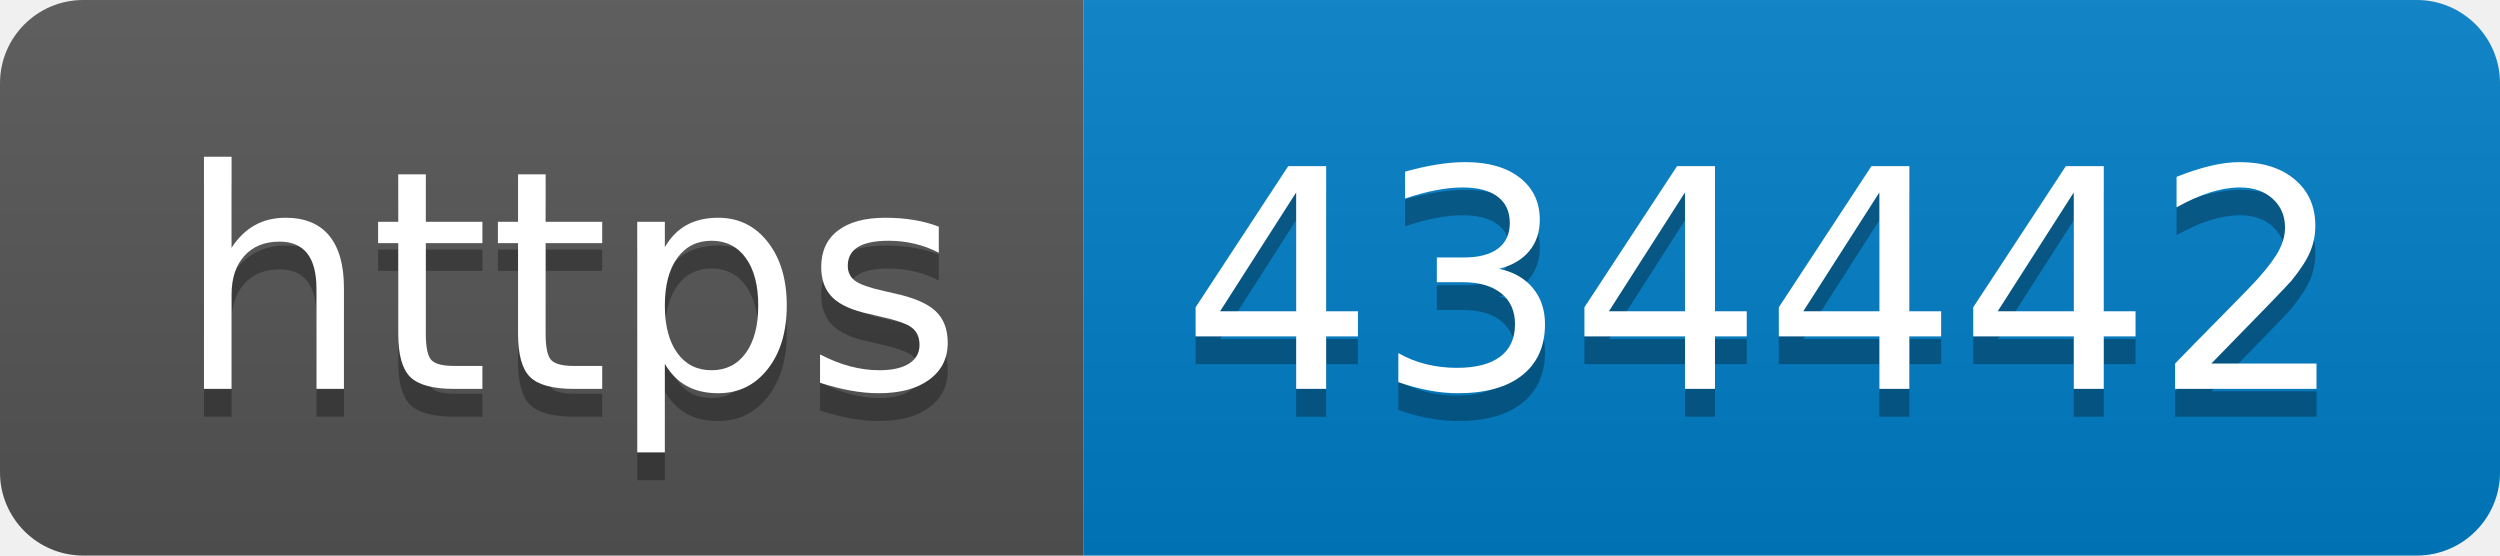
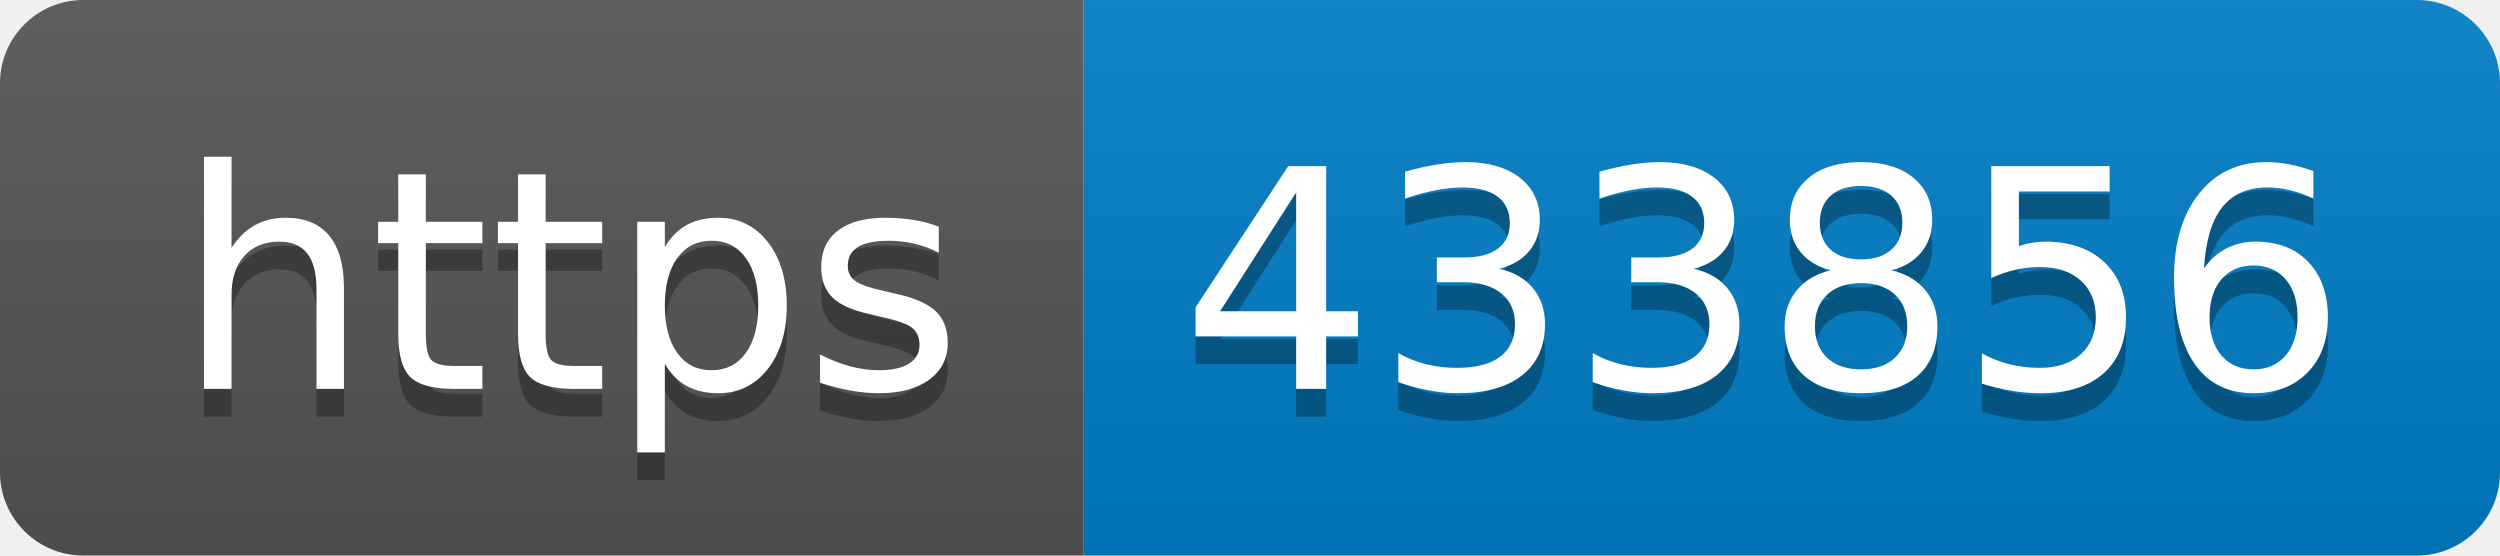
- <svg xmlns="http://www.w3.org/2000/svg" width="90" height="20" role="img" aria-label="https: 434442">
+ <svg xmlns="http://www.w3.org/2000/svg" width="90" height="20" role="img" aria-label="https: 433856">
  <linearGradient id="s" x2="0" y2="100%">
    <stop offset="0" stop-color="#bbb" stop-opacity=".1" />
    <stop offset="1" stop-opacity=".1" />
  </linearGradient>
  <clipPath id="r">
    <rect width="90" height="20" rx="3" fill="#fff" />
  </clipPath>
  <g clip-path="url(#r)">
    <rect width="39" height="20" fill="#555" />
    <rect x="39" width="51" height="20" fill="#007ec6" />
    <rect width="90" height="20" fill="url(#s)" />
  </g>
  <g fill="#fff" text-anchor="middle" font-family="Verdana,Geneva,DejaVu Sans,sans-serif" text-rendering="geometricPrecision" font-size="110">
    <text aria-hidden="true" x="205" y="150" fill="#010101" fill-opacity=".3" transform="scale(.1)" textLength="290">https</text>
    <text x="205" y="140" transform="scale(.1)" fill="#fff" textLength="290">https</text>
-     <text aria-hidden="true" x="635" y="150" fill="#010101" fill-opacity=".3" transform="scale(.1)" textLength="410">434442</text>
-     <text x="635" y="140" transform="scale(.1)" fill="#fff" textLength="410">434442</text>
+     <text aria-hidden="true" x="635" y="150" fill="#010101" fill-opacity=".3" transform="scale(.1)" textLength="410">433856</text>
+     <text x="635" y="140" transform="scale(.1)" fill="#fff" textLength="410">433856</text>
  </g>
</svg>
